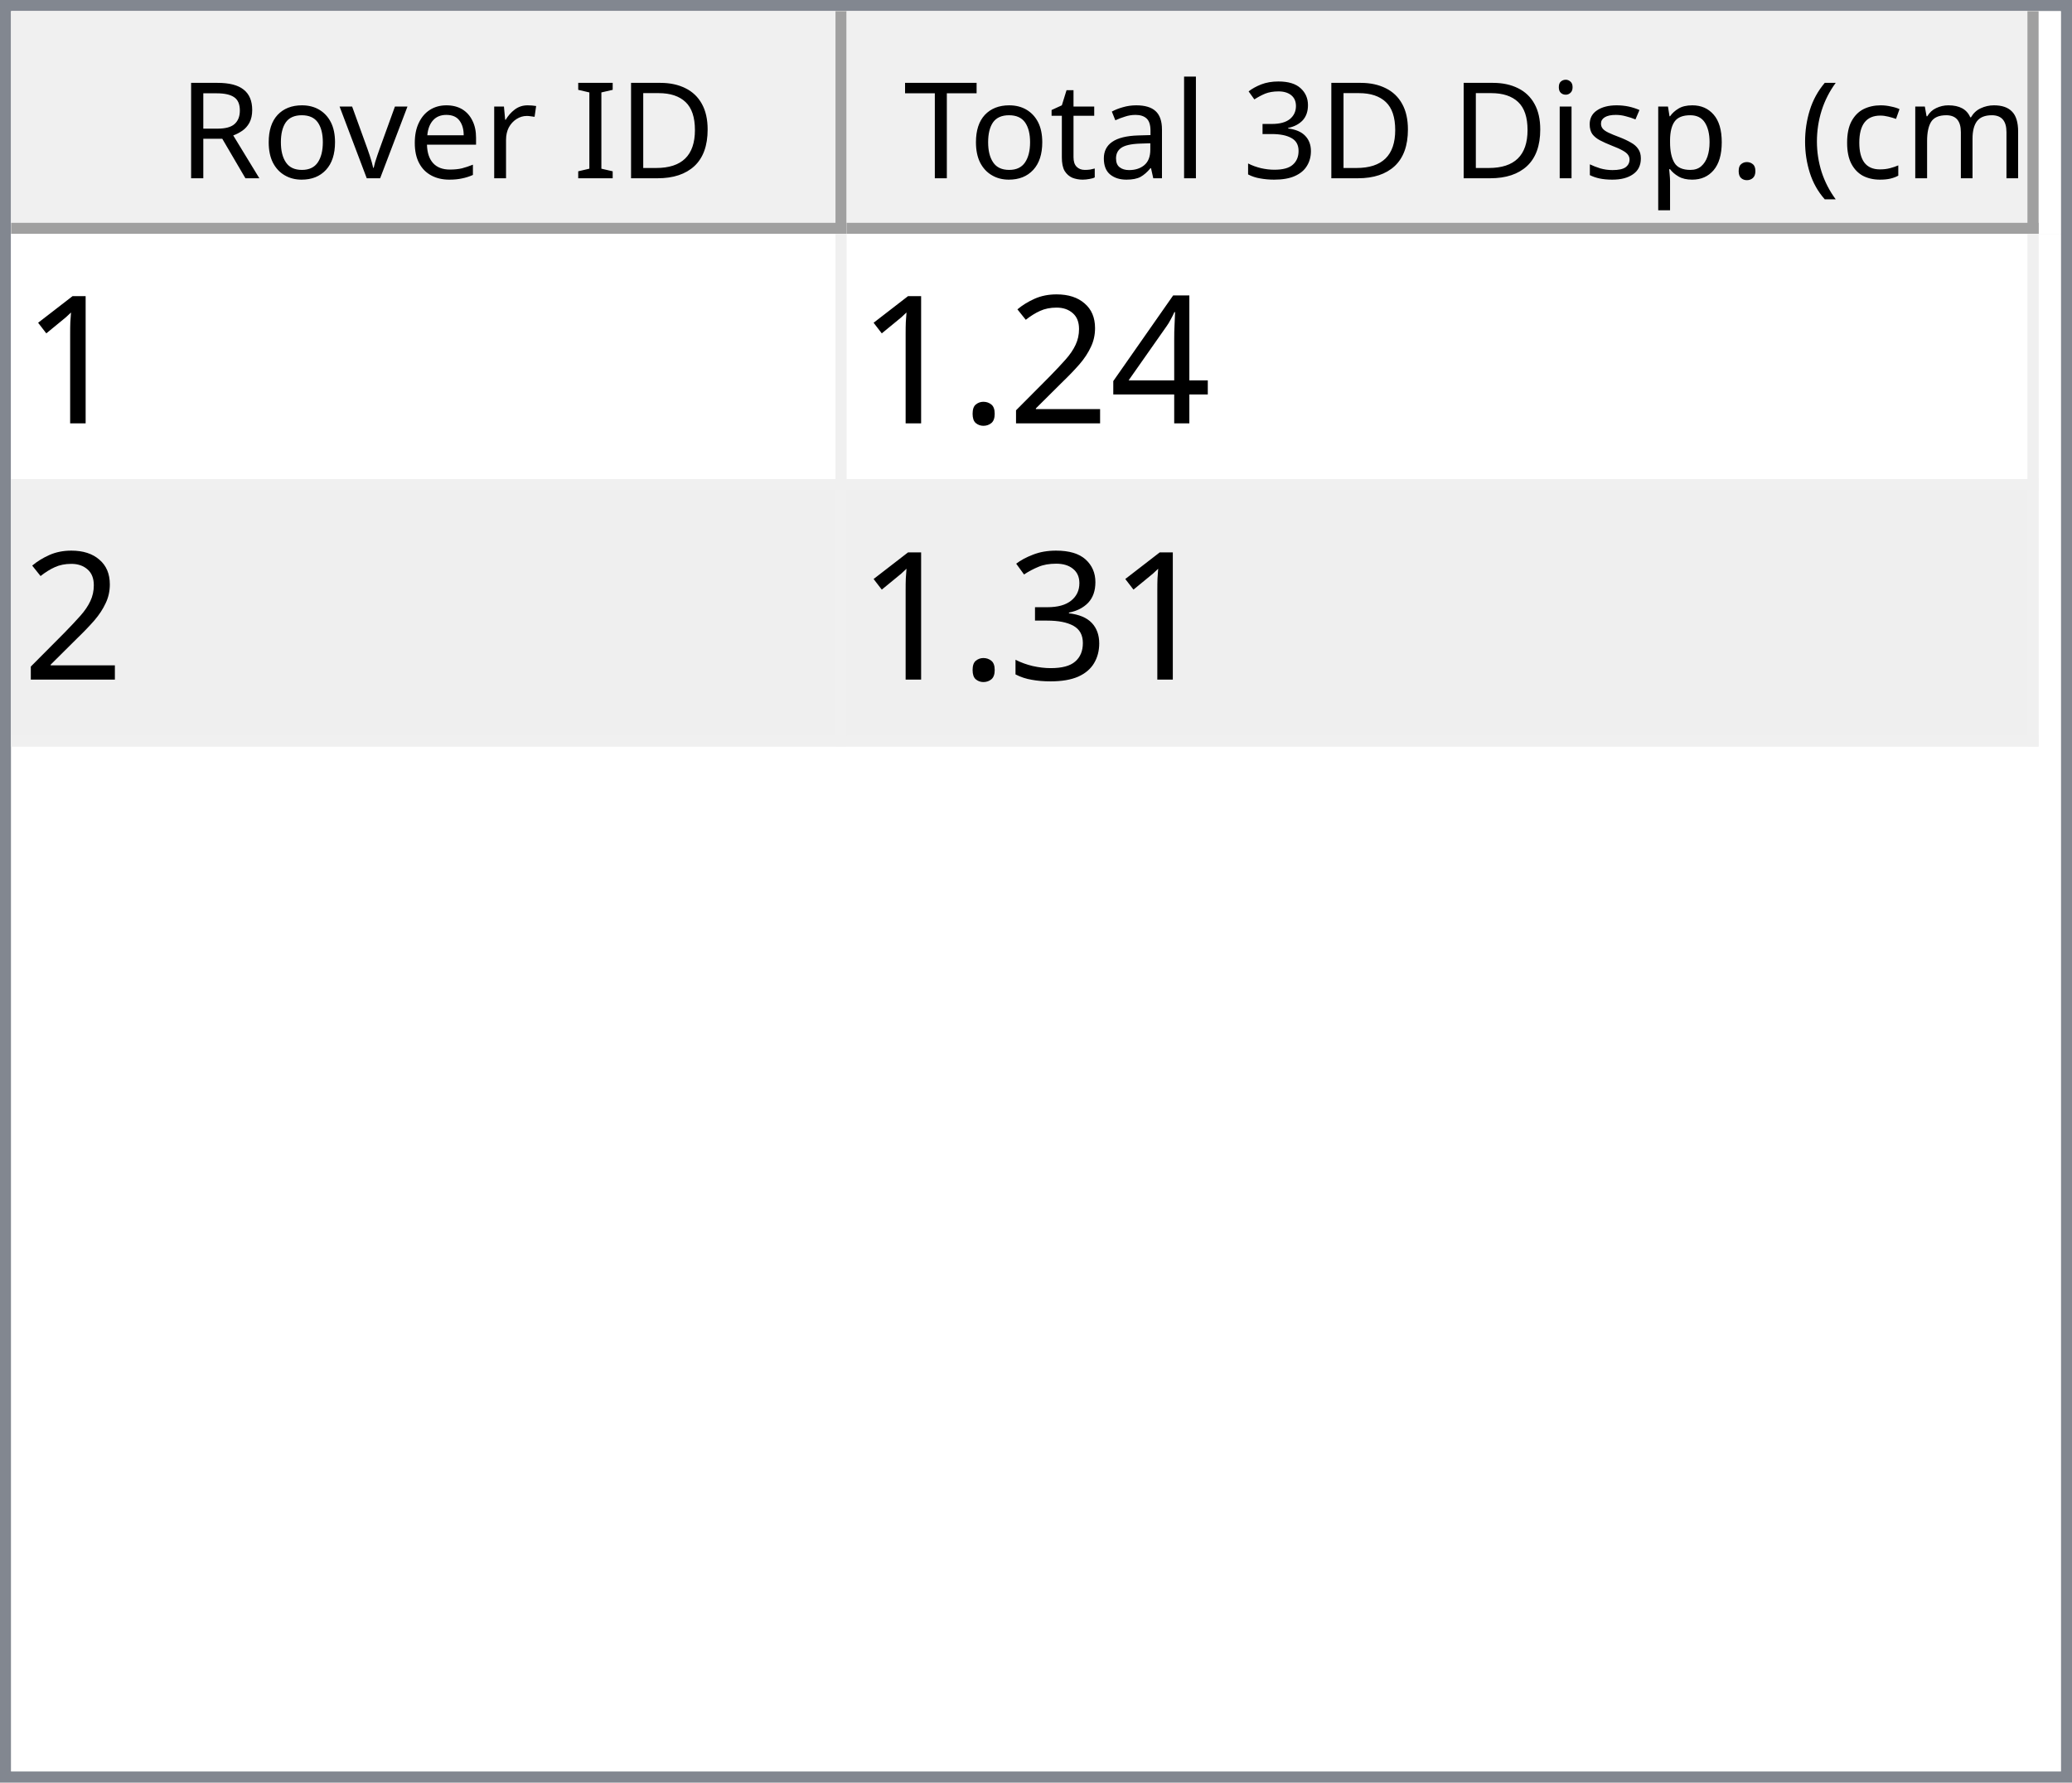
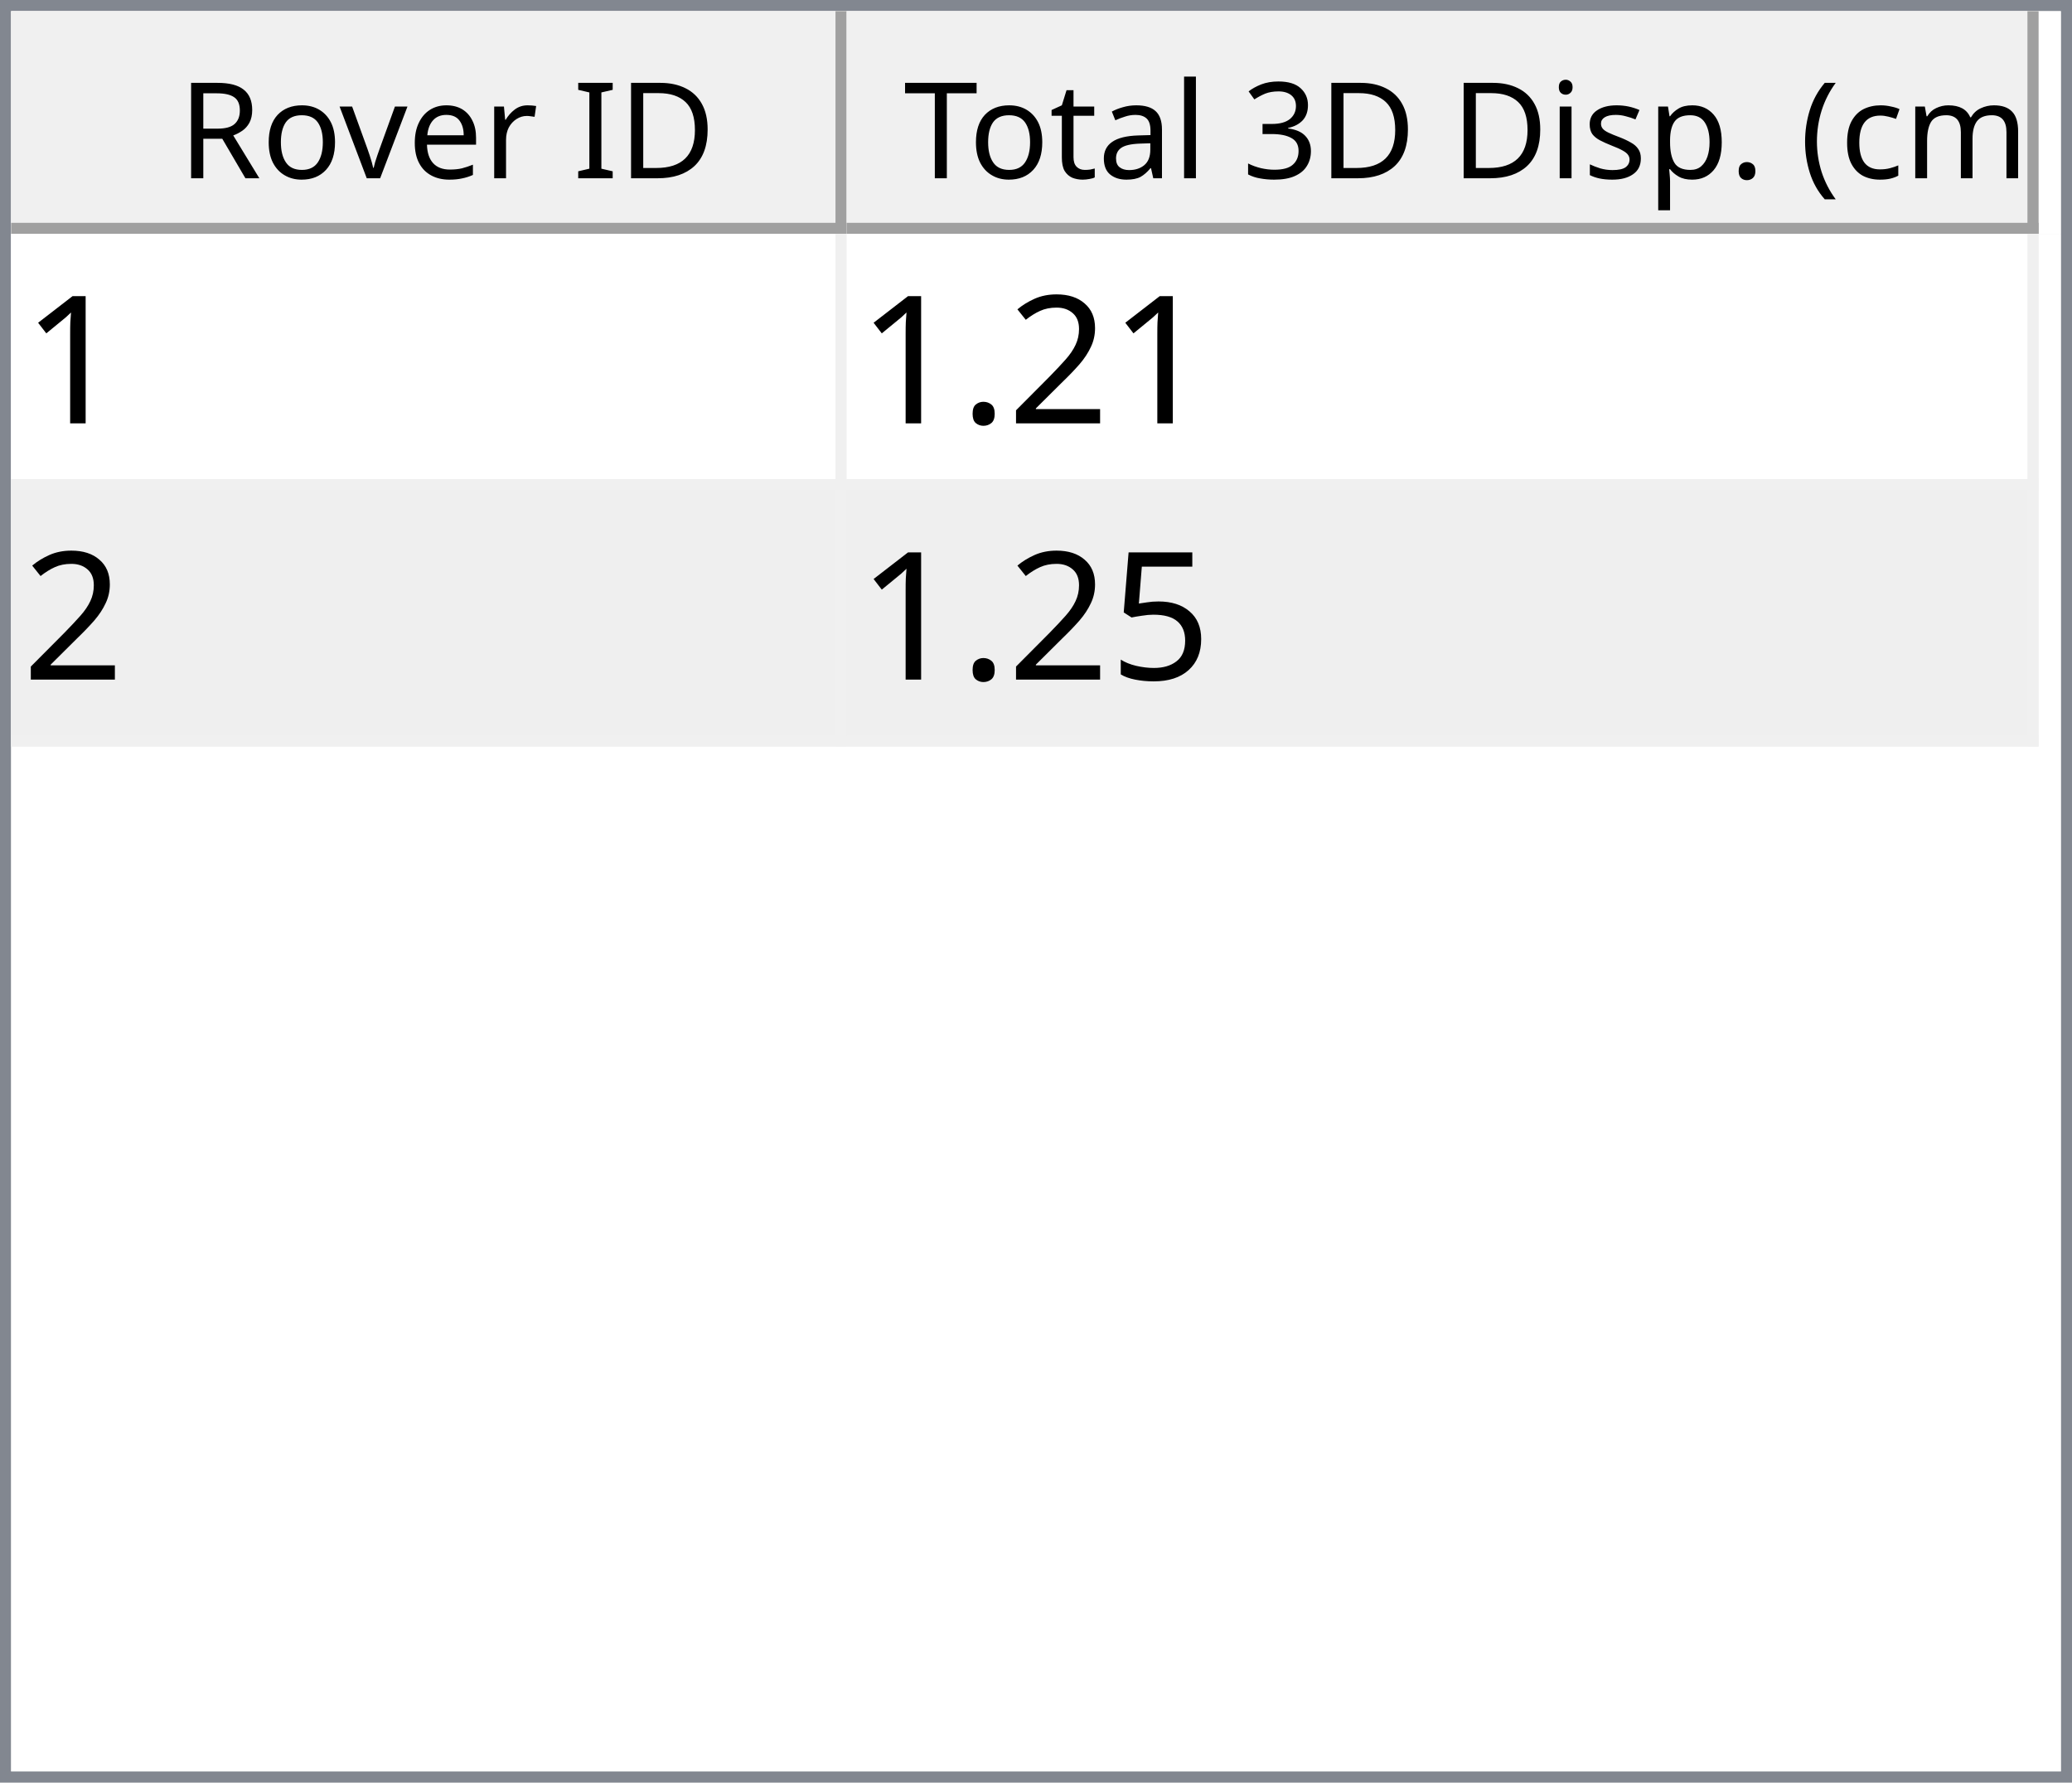
<svg xmlns="http://www.w3.org/2000/svg" style="fill-opacity:1; color-rendering:auto; color-interpolation:auto; text-rendering:auto; stroke:black; stroke-linecap:square; stroke-miterlimit:10; shape-rendering:auto; stroke-opacity:1; fill:black; stroke-dasharray:none; font-weight:normal; stroke-width:1; font-family:'Dialog'; font-style:normal; stroke-linejoin:miter; font-size:12px; stroke-dashoffset:0; image-rendering:auto;" width="186" height="160">
  <defs id="genericDefs" />
  <g>
    <defs id="defs1">
      <clipPath clipPathUnits="userSpaceOnUse" id="clipPath1">
        <path d="M0 0 L186 0 L186 160 L0 160 L0 0 Z" />
      </clipPath>
      <clipPath clipPathUnits="userSpaceOnUse" id="clipPath2">
        <path d="M0 0 L0 160 L186 160 L186 0 Z" />
      </clipPath>
      <clipPath clipPathUnits="userSpaceOnUse" id="clipPath3">
        <path d="M0 0 L0 20 L184 20 L184 0 Z" />
      </clipPath>
      <clipPath clipPathUnits="userSpaceOnUse" id="clipPath4">
        <path d="M0 0 L0 20 L75 20 L75 0 Z" />
      </clipPath>
      <clipPath clipPathUnits="userSpaceOnUse" id="clipPath5">
        <path d="M1 1 L1 19 L74 19 L74 1 Z" />
      </clipPath>
      <clipPath clipPathUnits="userSpaceOnUse" id="clipPath6">
        <path d="M0 0 L0 18 L73 18 L73 0 Z" />
      </clipPath>
      <clipPath clipPathUnits="userSpaceOnUse" id="clipPath7">
        <path d="M-0.5 -0.5 L-0.5 19.5 L74.5 19.5 L74.5 -0.5 Z" />
      </clipPath>
      <clipPath clipPathUnits="userSpaceOnUse" id="clipPath8">
        <path d="M0 0 L0 20 L107 20 L107 0 Z" />
      </clipPath>
      <clipPath clipPathUnits="userSpaceOnUse" id="clipPath9">
        <path d="M1 1 L1 19 L106 19 L106 1 Z" />
      </clipPath>
      <clipPath clipPathUnits="userSpaceOnUse" id="clipPath10">
        <path d="M0 0 L0 18 L105 18 L105 0 Z" />
      </clipPath>
      <clipPath clipPathUnits="userSpaceOnUse" id="clipPath11">
        <path d="M-0.5 -0.5 L-0.5 19.5 L106.5 19.5 L106.5 -0.5 Z" />
      </clipPath>
      <clipPath clipPathUnits="userSpaceOnUse" id="clipPath12">
        <path d="M0 0 L0 138 L184 138 L184 0 Z" />
      </clipPath>
      <clipPath clipPathUnits="userSpaceOnUse" id="clipPath13">
        <path d="M0 0 L0 46 L182 46 L182 0 Z" />
      </clipPath>
      <clipPath clipPathUnits="userSpaceOnUse" id="clipPath14">
        <path d="M-0.5 -0.5 L-0.5 45.5 L181.5 45.5 L181.5 -0.5 Z" />
      </clipPath>
      <clipPath clipPathUnits="userSpaceOnUse" id="clipPath15">
        <path d="M0 0 L0 22 L74 22 L74 0 Z" />
      </clipPath>
      <clipPath clipPathUnits="userSpaceOnUse" id="clipPath16">
        <path d="M0 0 L0 22 L106 22 L106 0 Z" />
      </clipPath>
      <font horiz-adv-x="64.551" id="font1">
        <font-face ascent="107.91" descent="25.098" units-per-em="100" style="font-style:normal; font-family:Segoe UI; font-weight:normal;" />
        <missing-glyph horiz-adv-x="64.551" d="M8.109 0 L8.109 68.266 L56.453 68.266 L56.453 0 L8.109 0 ZM15.328 7.234 L49.219 7.234 L49.219 61.031 L15.328 61.031 L15.328 7.234 Z" />
        <glyph unicode="D" horiz-adv-x="70.117" d="M9.188 0 L9.188 70.016 L28.516 70.016 Q65.531 70.016 65.531 35.891 Q65.531 19.672 55.25 9.836 Q44.969 0 27.734 0 L9.188 0 ZM17.391 62.594 L17.391 7.422 L27.828 7.422 Q41.609 7.422 49.273 14.797 Q56.938 22.172 56.938 35.688 Q56.938 62.594 28.328 62.594 L17.391 62.594 Z" />
        <glyph unicode="I" horiz-adv-x="26.611" d="M17.391 0 L9.188 0 L9.188 70.016 L17.391 70.016 L17.391 0 Z" />
        <glyph unicode=" " horiz-adv-x="27.393" d="" />
        <glyph unicode="r" horiz-adv-x="34.766" d="M34.188 41.891 Q32.078 43.5 28.125 43.5 Q23 43.5 19.555 38.672 Q16.109 33.844 16.109 25.484 L16.109 0 L8.109 0 L8.109 50 L16.109 50 L16.109 39.703 L16.312 39.703 Q18.016 44.969 21.531 47.922 Q25.047 50.875 29.391 50.875 Q32.516 50.875 34.188 50.203 L34.188 41.891 Z" />
        <glyph unicode="e" horiz-adv-x="52.295" d="M48.297 23 L12.984 23 Q13.188 14.656 17.484 10.109 Q21.781 5.562 29.297 5.562 Q37.75 5.562 44.828 11.141 L44.828 3.609 Q38.234 -1.172 27.391 -1.172 Q16.797 -1.172 10.742 5.641 Q4.688 12.453 4.688 24.812 Q4.688 36.469 11.305 43.82 Q17.922 51.172 27.734 51.172 Q37.547 51.172 42.922 44.828 Q48.297 38.484 48.297 27.203 L48.297 23 ZM40.094 29.781 Q40.047 36.719 36.75 40.578 Q33.453 44.438 27.594 44.438 Q21.922 44.438 17.969 40.383 Q14.016 36.328 13.094 29.781 L40.094 29.781 Z" />
        <glyph unicode="v" horiz-adv-x="47.9" d="M47.406 50 L27.484 0 L19.625 0 L0.688 50 L9.469 50 L22.172 13.672 Q23.578 9.672 23.922 6.688 L24.125 6.688 Q24.609 10.453 25.688 13.484 L38.969 50 L47.406 50 Z" />
        <glyph unicode="o" horiz-adv-x="58.594" d="M29 -1.172 Q17.922 -1.172 11.305 5.836 Q4.688 12.844 4.688 24.422 Q4.688 37.016 11.57 44.094 Q18.453 51.172 30.172 51.172 Q41.359 51.172 47.633 44.289 Q53.906 37.406 53.906 25.203 Q53.906 13.234 47.141 6.031 Q40.375 -1.172 29 -1.172 ZM29.594 44.438 Q21.875 44.438 17.383 39.188 Q12.891 33.938 12.891 24.703 Q12.891 15.828 17.43 10.695 Q21.969 5.562 29.594 5.562 Q37.359 5.562 41.531 10.594 Q45.703 15.625 45.703 24.906 Q45.703 34.281 41.531 39.359 Q37.359 44.438 29.594 44.438 Z" />
        <glyph unicode="R" horiz-adv-x="59.814" d="M59.375 0 L49.609 0 L37.891 19.625 Q36.281 22.359 34.766 24.289 Q33.25 26.219 31.664 27.438 Q30.078 28.656 28.25 29.219 Q26.422 29.781 24.125 29.781 L17.391 29.781 L17.391 0 L9.188 0 L9.188 70.016 L30.078 70.016 Q34.672 70.016 38.555 68.867 Q42.438 67.719 45.289 65.375 Q48.141 63.031 49.758 59.547 Q51.375 56.062 51.375 51.375 Q51.375 47.703 50.273 44.656 Q49.172 41.609 47.148 39.211 Q45.125 36.812 42.266 35.133 Q39.406 33.453 35.844 32.516 L35.844 32.328 Q37.594 31.547 38.891 30.547 Q40.188 29.547 41.359 28.18 Q42.531 26.812 43.68 25.078 Q44.828 23.344 46.234 21.047 L59.375 0 ZM17.391 62.594 L17.391 37.203 L28.516 37.203 Q31.594 37.203 34.203 38.133 Q36.812 39.062 38.719 40.797 Q40.625 42.531 41.703 45.047 Q42.781 47.562 42.781 50.688 Q42.781 56.297 39.141 59.445 Q35.5 62.594 28.609 62.594 L17.391 62.594 Z" />
        <glyph unicode=")" horiz-adv-x="30.176" d="M8.297 -15.922 L1.172 -15.922 Q16.406 2.344 16.406 26.812 Q16.406 51.469 1.078 70.016 L8.297 70.016 Q23.531 52.156 23.531 26.703 Q23.531 1.375 8.297 -15.922 Z" />
        <glyph unicode="m" horiz-adv-x="86.133" d="M79.109 0 L71.094 0 L71.094 28.719 Q71.094 37.016 68.531 40.727 Q65.969 44.438 59.906 44.438 Q54.781 44.438 51.195 39.75 Q47.609 35.062 47.609 28.516 L47.609 0 L39.594 0 L39.594 29.688 Q39.594 44.438 28.219 44.438 Q22.953 44.438 19.531 40.016 Q16.109 35.594 16.109 28.516 L16.109 0 L8.109 0 L8.109 50 L16.109 50 L16.109 42.094 L16.312 42.094 Q21.625 51.172 31.844 51.172 Q36.969 51.172 40.773 48.312 Q44.578 45.453 46 40.828 Q51.562 51.172 62.594 51.172 Q79.109 51.172 79.109 30.812 L79.109 0 Z" />
        <glyph unicode="c" horiz-adv-x="46.191" d="M42.188 2.297 Q36.422 -1.172 28.516 -1.172 Q17.828 -1.172 11.258 5.789 Q4.688 12.75 4.688 23.828 Q4.688 36.188 11.766 43.68 Q18.844 51.172 30.672 51.172 Q37.25 51.172 42.281 48.734 L42.281 40.531 Q36.719 44.438 30.375 44.438 Q22.703 44.438 17.797 38.945 Q12.891 33.453 12.891 24.516 Q12.891 15.719 17.508 10.641 Q22.125 5.562 29.891 5.562 Q36.422 5.562 42.188 9.906 L42.188 2.297 Z" />
        <glyph unicode="(" horiz-adv-x="30.176" d="M29.109 -15.922 L21.969 -15.922 Q6.844 1.375 6.844 26.703 Q6.844 52.156 21.969 70.016 L29.203 70.016 Q13.875 51.469 13.875 26.812 Q13.875 2.344 29.109 -15.922 Z" />
        <glyph unicode="." horiz-adv-x="21.68" d="M10.891 -1.078 Q8.641 -1.078 7.055 0.539 Q5.469 2.156 5.469 4.391 Q5.469 6.641 7.055 8.273 Q8.641 9.906 10.891 9.906 Q13.188 9.906 14.797 8.273 Q16.406 6.641 16.406 4.391 Q16.406 2.156 14.797 0.539 Q13.188 -1.078 10.891 -1.078 Z" />
        <glyph unicode="p" horiz-adv-x="58.789" d="M16.312 7.234 L16.109 7.234 L16.109 -23 L8.109 -23 L8.109 50 L16.109 50 L16.109 41.219 L16.312 41.219 Q22.219 51.172 33.594 51.172 Q43.266 51.172 48.688 44.461 Q54.109 37.75 54.109 26.469 Q54.109 13.922 48 6.375 Q41.891 -1.172 31.297 -1.172 Q21.578 -1.172 16.312 7.234 ZM16.109 27.391 L16.109 20.406 Q16.109 14.203 20.141 9.883 Q24.172 5.562 30.375 5.562 Q37.641 5.562 41.773 11.133 Q45.906 16.703 45.906 26.609 Q45.906 34.969 42.047 39.703 Q38.188 44.438 31.594 44.438 Q24.609 44.438 20.359 39.578 Q16.109 34.719 16.109 27.391 Z" />
        <glyph unicode="s" horiz-adv-x="42.432" d="M5.078 1.812 L5.078 10.406 Q11.625 5.562 19.484 5.562 Q30.031 5.562 30.031 12.594 Q30.031 14.594 29.125 15.992 Q28.219 17.391 26.68 18.461 Q25.141 19.531 23.07 20.383 Q21 21.234 18.609 22.172 Q15.281 23.484 12.766 24.828 Q10.25 26.172 8.57 27.859 Q6.891 29.547 6.031 31.695 Q5.172 33.844 5.172 36.719 Q5.172 40.234 6.789 42.945 Q8.406 45.656 11.086 47.484 Q13.766 49.312 17.211 50.242 Q20.656 51.172 24.312 51.172 Q30.812 51.172 35.938 48.922 L35.938 40.828 Q30.422 44.438 23.25 44.438 Q21 44.438 19.195 43.922 Q17.391 43.406 16.094 42.477 Q14.797 41.547 14.086 40.258 Q13.375 38.969 13.375 37.406 Q13.375 35.453 14.086 34.133 Q14.797 32.812 16.164 31.789 Q17.531 30.766 19.484 29.938 Q21.438 29.109 23.922 28.125 Q27.25 26.859 29.883 25.516 Q32.516 24.172 34.375 22.484 Q36.234 20.797 37.234 18.602 Q38.234 16.406 38.234 13.375 Q38.234 9.672 36.602 6.938 Q34.969 4.203 32.234 2.398 Q29.5 0.594 25.93 -0.289 Q22.359 -1.172 18.453 -1.172 Q10.75 -1.172 5.078 1.812 Z" />
        <glyph unicode="i" horiz-adv-x="24.219" d="M12.203 62.703 Q10.062 62.703 8.547 64.164 Q7.031 65.625 7.031 67.875 Q7.031 70.125 8.547 71.609 Q10.062 73.094 12.203 73.094 Q14.406 73.094 15.945 71.609 Q17.484 70.125 17.484 67.875 Q17.484 65.719 15.945 64.211 Q14.406 62.703 12.203 62.703 ZM16.109 0 L8.109 0 L8.109 50 L16.109 50 L16.109 0 Z" />
        <glyph unicode="3" horiz-adv-x="53.906" d="M46.531 19.828 Q46.531 15.094 44.75 11.211 Q42.969 7.328 39.719 4.57 Q36.469 1.812 31.93 0.297 Q27.391 -1.219 21.922 -1.219 Q11.922 -1.219 6 2.594 L6 11.188 Q13.094 5.609 22.219 5.609 Q25.875 5.609 28.828 6.539 Q31.781 7.469 33.906 9.227 Q36.031 10.984 37.18 13.477 Q38.328 15.969 38.328 19.094 Q38.328 32.812 18.797 32.812 L12.984 32.812 L12.984 39.594 L18.5 39.594 Q35.797 39.594 35.797 52.484 Q35.797 64.406 22.609 64.406 Q15.188 64.406 8.688 59.422 L8.688 67.188 Q15.375 71.188 24.609 71.188 Q29 71.188 32.57 69.969 Q36.141 68.75 38.68 66.555 Q41.219 64.359 42.609 61.281 Q44 58.203 44 54.5 Q44 40.672 30.031 36.719 L30.031 36.531 Q33.594 36.141 36.625 34.797 Q39.656 33.453 41.852 31.305 Q44.047 29.156 45.289 26.25 Q46.531 23.344 46.531 19.828 Z" />
        <glyph unicode="l" horiz-adv-x="24.219" d="M16.109 0 L8.109 0 L8.109 74.031 L16.109 74.031 L16.109 0 Z" />
        <glyph unicode="a" horiz-adv-x="50.879" d="M43.891 0 L35.891 0 L35.891 7.812 L35.688 7.812 Q30.469 -1.172 20.312 -1.172 Q12.844 -1.172 8.617 2.781 Q4.391 6.734 4.391 13.281 Q4.391 27.297 20.906 29.594 L35.891 31.688 Q35.891 44.438 25.594 44.438 Q16.547 44.438 9.281 38.281 L9.281 46.484 Q16.656 51.172 26.266 51.172 Q43.891 51.172 43.891 32.516 L43.891 0 ZM35.891 25.297 L23.828 23.641 Q18.266 22.859 15.43 20.875 Q12.594 18.891 12.594 13.875 Q12.594 10.203 15.211 7.883 Q17.828 5.562 22.172 5.562 Q28.125 5.562 32.008 9.742 Q35.891 13.922 35.891 20.312 L35.891 25.297 Z" />
        <glyph unicode="t" horiz-adv-x="33.887" d="M31.297 0.484 Q28.469 -1.078 23.828 -1.078 Q10.688 -1.078 10.688 13.578 L10.688 43.172 L2.094 43.172 L2.094 50 L10.688 50 L10.688 62.203 L18.703 64.797 L18.703 50 L31.297 50 L31.297 43.172 L18.703 43.172 L18.703 14.984 Q18.703 9.969 20.414 7.82 Q22.125 5.672 26.078 5.672 Q29.109 5.672 31.297 7.328 L31.297 0.484 Z" />
        <glyph unicode="T" horiz-adv-x="52.393" d="M50.594 62.594 L30.375 62.594 L30.375 0 L22.172 0 L22.172 62.594 L2 62.594 L2 70.016 L50.594 70.016 L50.594 62.594 Z" />
      </font>
      <font horiz-adv-x="75.0" id="font2">
        <font-face ascent="100.537" descent="21.973" units-per-em="100" style="font-style:normal; font-family:sans-serif; font-weight:normal;" />
        <missing-glyph horiz-adv-x="75.0" d="M12.5 0 L12.5 62.5 L62.5 62.5 L62.5 0 L12.5 0 ZM14.062 1.562 L60.938 1.562 L60.938 60.938 L14.062 60.938 L14.062 1.562 Z" />
        <glyph unicode="1" horiz-adv-x="55.615" d="M37.25 0 L28.469 0 L28.469 56 Q25.297 52.984 20.141 49.953 Q14.984 46.922 10.891 45.406 L10.891 53.906 Q18.266 57.375 23.781 62.305 Q29.297 67.234 31.594 71.875 L37.25 71.875 L37.25 0 Z" />
-         <glyph unicode="4" horiz-adv-x="55.615" d="M32.328 0 L32.328 17.141 L1.266 17.141 L1.266 25.203 L33.938 71.578 L41.109 71.578 L41.109 25.203 L50.781 25.203 L50.781 17.141 L41.109 17.141 L41.109 0 L32.328 0 ZM32.328 25.203 L32.328 57.469 L9.906 25.203 L32.328 25.203 Z" />
        <glyph unicode="2" horiz-adv-x="55.615" d="M50.344 8.453 L50.344 0 L3.031 0 Q2.938 3.172 4.047 6.109 Q5.859 10.938 9.836 15.625 Q13.812 20.312 21.344 26.469 Q33.016 36.031 37.117 41.625 Q41.219 47.219 41.219 52.203 Q41.219 57.422 37.477 61.008 Q33.734 64.594 27.734 64.594 Q21.391 64.594 17.578 60.789 Q13.766 56.984 13.719 50.25 L4.688 51.172 Q5.609 61.281 11.664 66.578 Q17.719 71.875 27.938 71.875 Q38.234 71.875 44.242 66.164 Q50.25 60.453 50.25 52 Q50.25 47.703 48.492 43.555 Q46.734 39.406 42.656 34.812 Q38.578 30.219 29.109 22.219 Q21.188 15.578 18.945 13.211 Q16.703 10.844 15.234 8.453 L50.344 8.453 Z" />
        <glyph unicode="." horiz-adv-x="27.783" d="M9.078 0 L9.078 10.016 L19.094 10.016 L19.094 0 L9.078 0 Z" />
-         <glyph unicode="3" horiz-adv-x="55.615" d="M4.203 18.891 L12.984 20.062 Q14.5 12.594 18.141 9.297 Q21.781 6 27 6 Q33.203 6 37.477 10.297 Q41.75 14.594 41.75 20.953 Q41.75 27 37.797 30.93 Q33.844 34.859 27.734 34.859 Q25.25 34.859 21.531 33.891 L22.516 41.609 Q23.391 41.5 23.922 41.5 Q29.547 41.5 34.039 44.43 Q38.531 47.359 38.531 53.469 Q38.531 58.297 35.258 61.477 Q31.984 64.656 26.812 64.656 Q21.688 64.656 18.266 61.43 Q14.844 58.203 13.875 51.766 L5.078 53.328 Q6.688 62.156 12.398 67.016 Q18.109 71.875 26.609 71.875 Q32.469 71.875 37.398 69.359 Q42.328 66.844 44.945 62.5 Q47.562 58.156 47.562 53.266 Q47.562 48.641 45.07 44.828 Q42.578 41.016 37.703 38.766 Q44.047 37.312 47.562 32.695 Q51.078 28.078 51.078 21.141 Q51.078 11.766 44.242 5.25 Q37.406 -1.266 26.953 -1.266 Q17.531 -1.266 11.305 4.352 Q5.078 9.969 4.203 18.891 Z" />
+         <glyph unicode="5" horiz-adv-x="55.615" d="M4.156 18.75 L13.375 19.531 Q14.406 12.797 18.141 9.398 Q21.875 6 27.156 6 Q33.5 6 37.891 10.789 Q42.281 15.578 42.281 23.484 Q42.281 31 38.062 35.352 Q33.844 39.703 27 39.703 Q22.75 39.703 19.336 37.773 Q15.922 35.844 13.969 32.766 L5.719 33.844 L12.641 70.609 L48.25 70.609 L48.25 62.203 L19.672 62.203 L15.828 42.969 Q22.266 47.469 29.344 47.469 Q38.719 47.469 45.164 40.969 Q51.609 34.469 51.609 24.266 Q51.609 14.547 45.953 7.469 Q39.062 -1.219 27.156 -1.219 Q17.391 -1.219 11.211 4.25 Q5.031 9.719 4.156 18.75 Z" />
      </font>
    </defs>
    <g style="fill:white; stroke:white;">
      <rect x="0" y="0" width="186" style="clip-path:url(#clipPath1); stroke:none;" height="160" />
    </g>
    <g style="fill:white; text-rendering:optimizeSpeed; color-rendering:optimizeSpeed; image-rendering:optimizeSpeed; shape-rendering:crispEdges; stroke:white; color-interpolation:sRGB;">
      <rect x="0" width="186" height="160" y="0" style="stroke:none;" />
      <path style="stroke:none;" d="M0 160 L186 160 L186 0 L0 0 Z" />
    </g>
    <g style="fill:rgb(240,240,240); font-family:'Segoe UI'; stroke:rgb(240,240,240);">
      <rect x="0" y="0" width="186" style="clip-path:url(#clipPath2); stroke:none;" height="160" />
    </g>
    <g style="fill:rgb(130,135,144); font-family:'Segoe UI'; stroke:rgb(130,135,144);">
      <path d="M0 0 L186 0 L186 160 L0 160 L0 0 ZM1 1 L185 1 L185 159 L1 159 L1 1 Z" style="fill-rule:evenodd; clip-path:url(#clipPath2); stroke:none;" />
    </g>
    <g style="fill:white; font-family:'Segoe UI'; stroke:white;" transform="translate(1,1)">
      <rect x="0" y="0" width="184" style="clip-path:url(#clipPath3); stroke:none;" height="20" />
    </g>
    <g style="fill:rgb(240,240,240); font-family:'Segoe UI'; stroke:rgb(240,240,240);" transform="translate(1,1)">
      <rect x="0" y="0" width="75" style="clip-path:url(#clipPath4); stroke:none;" height="20" />
    </g>
    <g style="font-family:'Segoe UI';" transform="translate(2,2)">
      <text x="14" xml:space="preserve" y="14" style="clip-path:url(#clipPath6); stroke:none;">Rover ID</text>
    </g>
    <g style="fill:rgb(160,160,160); font-family:'Segoe UI'; stroke:rgb(160,160,160); stroke-linejoin:bevel;" transform="translate(1.5,1.5)">
      <line x1="74" x2="74" y1="0" style="fill:none; clip-path:url(#clipPath7);" y2="19" />
    </g>
    <g style="fill:rgb(160,160,160); font-family:'Segoe UI'; stroke:rgb(160,160,160); stroke-linejoin:bevel;" transform="matrix(1,0,0,1,1,1) translate(0.5,0.5)">
      <line x1="0" x2="74" y1="19" style="fill:none; clip-path:url(#clipPath7);" y2="19" />
    </g>
    <g style="fill:rgb(240,240,240); font-family:'Segoe UI'; stroke:rgb(240,240,240);" transform="translate(76,1)">
      <rect x="0" y="0" width="107" style="clip-path:url(#clipPath8); stroke:none;" height="20" />
    </g>
    <g style="font-family:'Segoe UI';" transform="translate(77,2)">
      <text x="1" xml:space="preserve" y="14" style="clip-path:url(#clipPath10); stroke:none;"> Total 3D Disp. (cm)</text>
    </g>
    <g style="fill:rgb(160,160,160); font-family:'Segoe UI'; stroke:rgb(160,160,160); stroke-linejoin:bevel;" transform="translate(76.5,1.5)">
      <line x1="106" x2="106" y1="0" style="fill:none; clip-path:url(#clipPath11);" y2="19" />
    </g>
    <g style="fill:rgb(160,160,160); font-family:'Segoe UI'; stroke:rgb(160,160,160); stroke-linejoin:bevel;" transform="matrix(1,0,0,1,76,1) translate(0.5,0.5)">
      <line x1="0" x2="106" y1="19" style="fill:none; clip-path:url(#clipPath11);" y2="19" />
    </g>
    <g style="fill:white; font-family:'Segoe UI'; stroke:white;" transform="translate(1,21)">
      <rect x="0" y="0" width="184" style="clip-path:url(#clipPath12); stroke:none;" height="138" />
    </g>
    <g style="fill:rgb(240,240,240); font-size:16px; font-family:sans-serif; stroke:rgb(240,240,240);" transform="translate(1,21)">
      <rect x="0" y="0" width="182" style="clip-path:url(#clipPath13); stroke:none;" height="46" />
      <line transform="translate(0.5,0.5)" x1="0" x2="181" y1="22" style="clip-path:url(#clipPath14); fill:none; stroke-linejoin:bevel;" y2="22" />
    </g>
    <g transform="matrix(1,0,0,1,1,21) translate(0.5,0.5)" style="fill:rgb(240,240,240); font-size:16px; font-family:sans-serif; stroke:rgb(240,240,240); stroke-linejoin:bevel;">
      <line x1="0" x2="181" y1="45" style="fill:none; clip-path:url(#clipPath14);" y2="45" />
    </g>
    <g transform="matrix(1,0,0,1,1,21) translate(0.5,0.5)" style="fill:rgb(240,240,240); font-size:16px; font-family:sans-serif; stroke:rgb(240,240,240); stroke-linejoin:bevel;">
      <line x1="74" x2="74" y1="0" style="fill:none; clip-path:url(#clipPath14);" y2="45" />
    </g>
    <g transform="matrix(1,0,0,1,1,21) translate(0.5,0.5)" style="fill:rgb(240,240,240); font-size:16px; font-family:sans-serif; stroke:rgb(240,240,240); stroke-linejoin:bevel;">
      <line x1="181" x2="181" y1="0" style="fill:none; clip-path:url(#clipPath14);" y2="45" />
    </g>
    <g style="fill:white; font-size:16px; font-family:sans-serif; stroke:white;" transform="matrix(1,0,0,1,1,21)">
      <rect x="0" y="0" width="74" style="clip-path:url(#clipPath15); stroke:none;" height="22" />
      <text x="1" y="17" style="fill:black; clip-path:url(#clipPath15); stroke:none;" xml:space="preserve">1</text>
    </g>
    <g style="fill:white; font-size:16px; font-family:sans-serif; stroke:white;" transform="matrix(1,0,0,1,1,21) translate(75,0)">
      <rect x="0" y="0" width="106" style="clip-path:url(#clipPath16); stroke:none;" height="22" />
-       <text x="1" y="17" style="fill:black; clip-path:url(#clipPath16); stroke:none;" xml:space="preserve">1.24</text>
+       <text x="1" y="17" style="fill:black; clip-path:url(#clipPath16); stroke:none;" xml:space="preserve">1.21</text>
    </g>
    <g style="fill:rgb(239,239,239); font-size:16px; font-family:sans-serif; stroke:rgb(239,239,239);" transform="matrix(1,0,0,1,1,21) translate(0,23)">
      <rect x="0" y="0" width="74" style="clip-path:url(#clipPath15); stroke:none;" height="22" />
      <text x="1" y="17" style="fill:black; clip-path:url(#clipPath15); stroke:none;" xml:space="preserve">2</text>
    </g>
    <g style="fill:rgb(239,239,239); font-size:16px; font-family:sans-serif; stroke:rgb(239,239,239);" transform="matrix(1,0,0,1,1,21) translate(75,23)">
      <rect x="0" y="0" width="106" style="clip-path:url(#clipPath16); stroke:none;" height="22" />
-       <text x="1" y="17" style="fill:black; clip-path:url(#clipPath16); stroke:none;" xml:space="preserve">1.31</text>
+       <text x="1" y="17" style="fill:black; clip-path:url(#clipPath16); stroke:none;" xml:space="preserve">1.25</text>
    </g>
  </g>
</svg>
